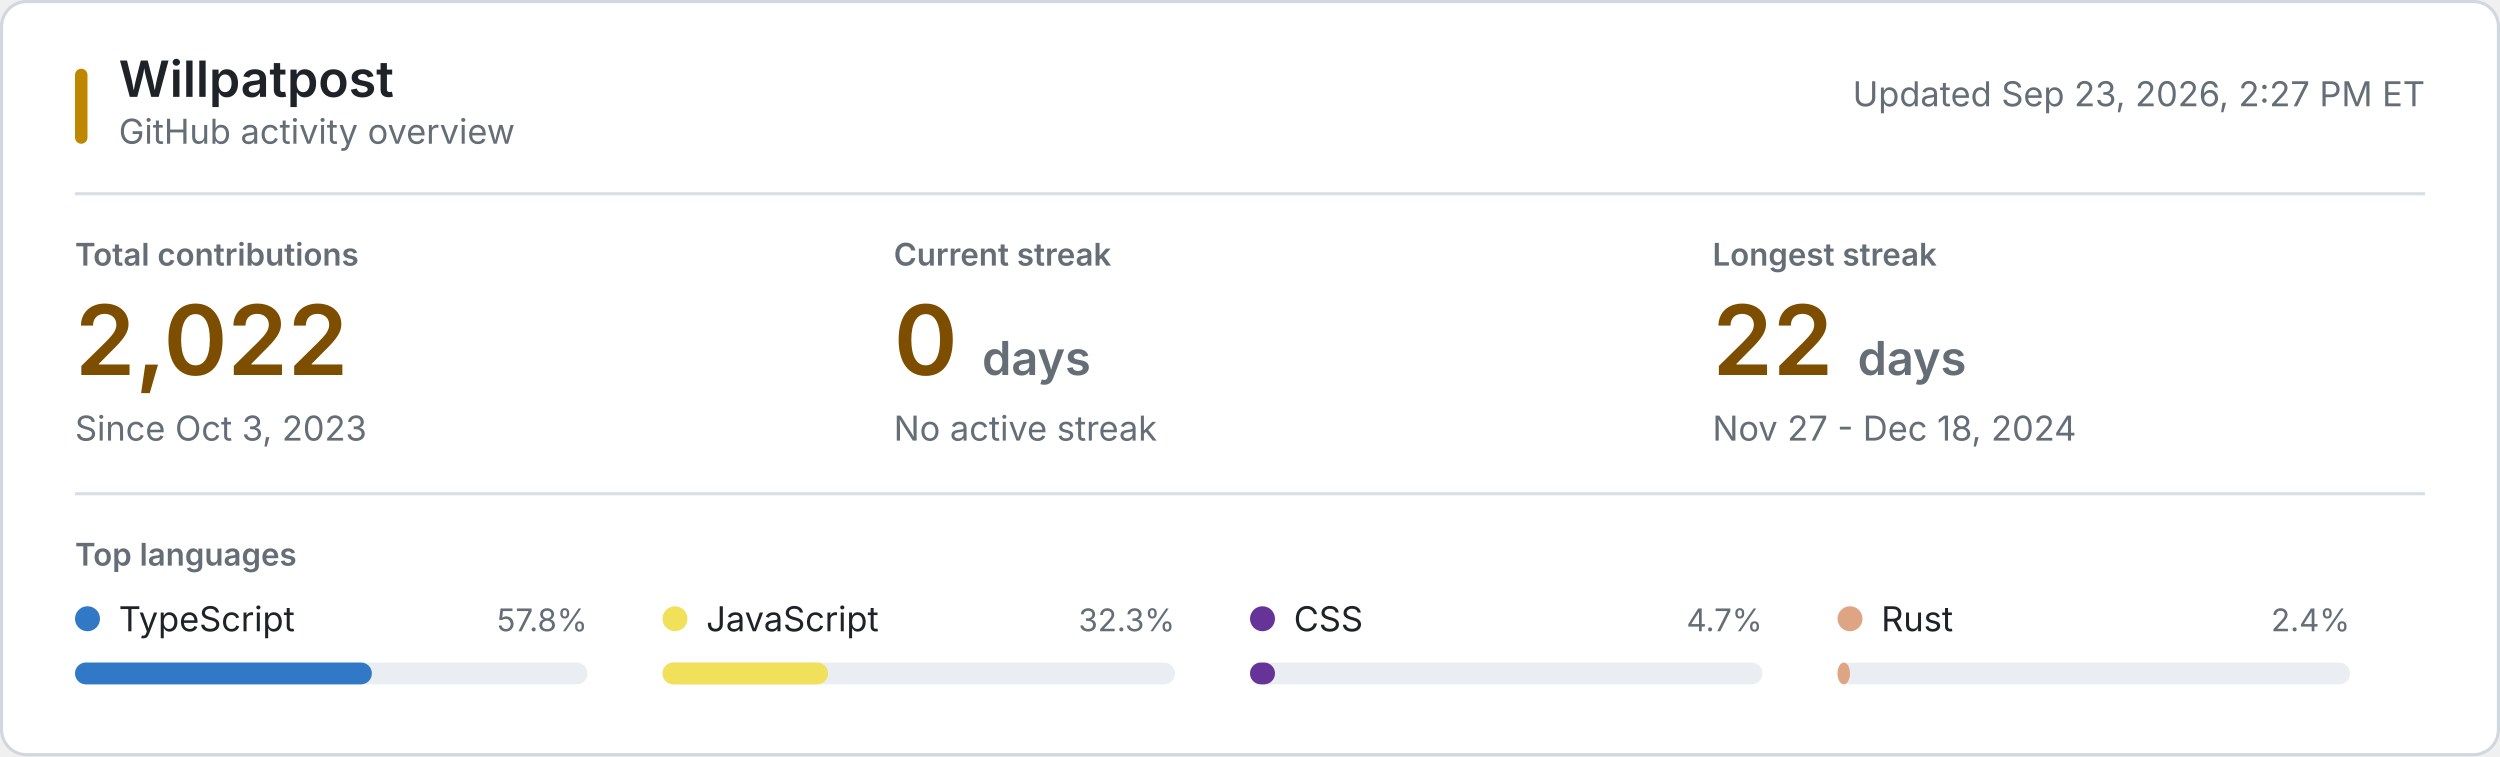
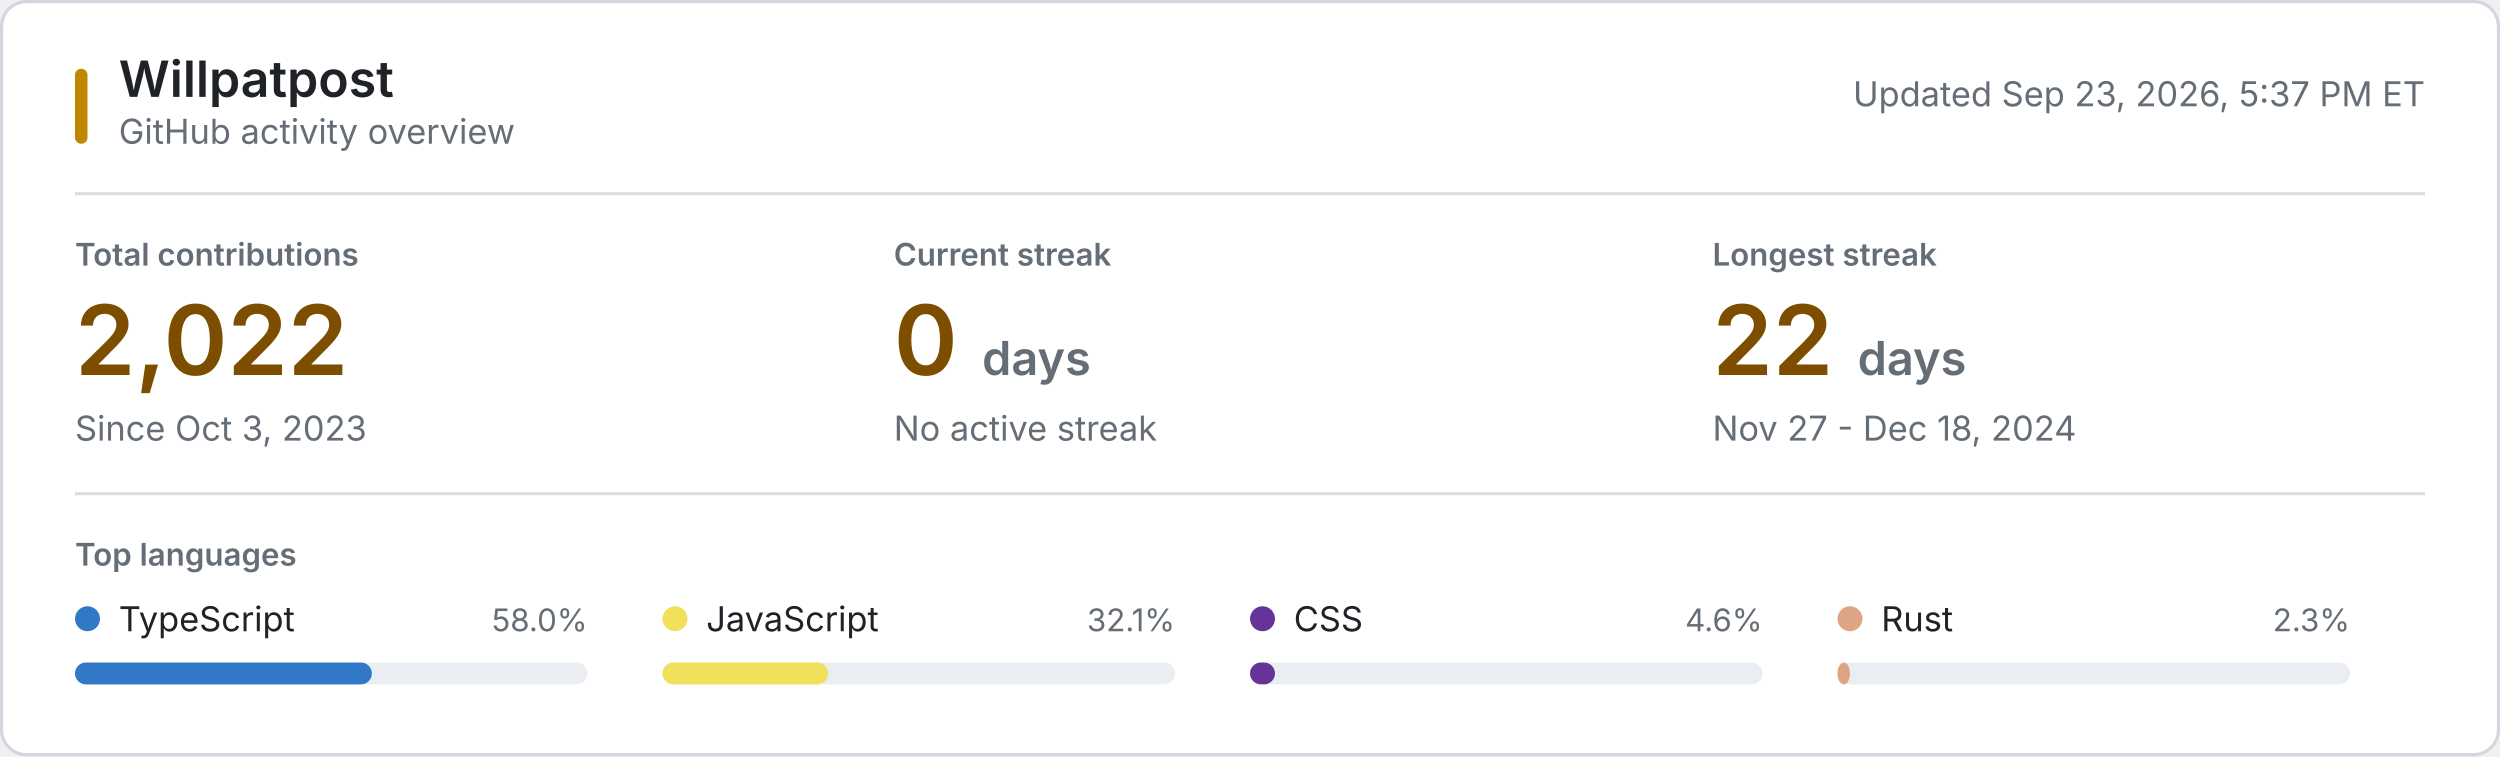
<svg xmlns="http://www.w3.org/2000/svg" style="isolation: isolate" viewBox="0 0 800 242" width="800px" height="242px" role="img" aria-labelledby="title desc">
  <style>
    @keyframes reveal {
      from { opacity: 0.2; }
      to { opacity: 1; }
    }
    .animate { animation: reveal 320ms ease-out both; }
    .background { fill: #ffffff; stroke: #d0d7de; }
    .username { font: 600 16px -apple-system, BlinkMacSystemFont, "Segoe UI", sans-serif; fill: #1f2328; }
    .subtitle, .updated { font: 11px -apple-system, BlinkMacSystemFont, "Segoe UI", sans-serif; fill: #656d76; }
    .section-label, .metric-label { font: 600 10px -apple-system, BlinkMacSystemFont, "Segoe UI", sans-serif; fill: #656d76; }
    .metric-label, .section-label { text-transform: uppercase; }
    .metric-value { font: 600 31px -apple-system, BlinkMacSystemFont, "Segoe UI", sans-serif; fill: #7d4e00; }
    .metric-unit, .metric-note { fill: #656d76; }
    .metric-note { font: 11px -apple-system, BlinkMacSystemFont, "Segoe UI", sans-serif; }
    .language-name { font: 11px -apple-system, BlinkMacSystemFont, "Segoe UI", sans-serif; fill: #1f2328; }
    .language-percent { font: 10px -apple-system, BlinkMacSystemFont, "Segoe UI", sans-serif; fill: #656d76; }
    .language-track { fill: #eaeef2; }
    .empty-state { font: 11px -apple-system, BlinkMacSystemFont, "Segoe UI", sans-serif; fill: #656d76; }
    .rule { stroke: #d8dee4; stroke-width: 1; }
    .accent { fill: #bf8700; }
    @media (prefers-color-scheme: dark) {
      .background { fill: #0d1117; stroke: #30363d; }
      .username, .language-name { fill: #f0f6fc; }
      .subtitle, .updated, .section-label, .metric-label, .metric-unit, .metric-note, .language-percent, .empty-state { fill: #8b949e; }
      .metric-value { fill: #f0c74e; }
      .language-track { fill: #21262d; }
      .rule { stroke: #21262d; }
      .accent { fill: #e3b341; }
    }
    @media (prefers-reduced-motion: reduce) {
      .animate { animation: none; }
    }
  </style>
  <rect class="background" x="0.5" y="0.5" width="799" height="241" rx="8" />
  <rect class="accent" x="24" y="22" width="4" height="24" rx="2" />
  <text class="username" x="38" y="31">Willpatpost</text>
  <text class="subtitle" x="38" y="46">GitHub activity overview</text>
-   <text class="updated" x="776" y="34" text-anchor="end">Updated Sep 23, 2026, 2:27 PM ET</text>
+   <text class="updated" x="776" y="34" text-anchor="end">Updated Sep 23, 2026, 5:37 PM ET</text>
  <line class="rule" x1="24" y1="62" x2="776" y2="62" />
  <g class="animate" style="animation-delay: 20ms">
    <text class="metric-label" x="24" y="85">Total contributions</text>
    <text class="metric-value" x="24" y="120">2,022</text>
    <text class="metric-note" x="24" y="141">Since Oct 3, 2023</text>
  </g>
  <g class="animate" style="animation-delay: 55ms">
    <text class="metric-label" x="286" y="85">Current streak</text>
    <text class="metric-value" x="286" y="120">0 <tspan class="metric-unit" font-size="15">days</tspan>
    </text>
    <text class="metric-note" x="286" y="141">No active streak</text>
  </g>
  <g class="animate" style="animation-delay: 90ms">
    <text class="metric-label" x="548" y="85">Longest streak</text>
    <text class="metric-value" x="548" y="120">22 <tspan class="metric-unit" font-size="15">days</tspan>
    </text>
    <text class="metric-note" x="548" y="141">Nov 27 - Dec 18, 2024</text>
  </g>
  <line class="rule" x1="24" y1="158" x2="776" y2="158" />
  <text class="section-label" x="24" y="181">Top languages</text>
  <g class="animate" style="animation-delay: 120ms">
    <circle cx="28" cy="198" r="4" fill="#3178c6" />
    <text class="language-name" x="38" y="202">TypeScript</text>
-     <text class="language-percent" x="188" y="202" text-anchor="end">57.8%</text>
+     <text class="language-percent" x="188" y="202" text-anchor="end">58.0%</text>
    <rect class="language-track" x="24" y="212" width="164" height="7" rx="3.5" />
    <rect x="24" y="212" width="95" height="7" rx="3.5" fill="#3178c6" />
  </g>
  <g class="animate" style="animation-delay: 155ms">
    <circle cx="216" cy="198" r="4" fill="#f1e05a" />
    <text class="language-name" x="226" y="202">JavaScript</text>
-     <text class="language-percent" x="376" y="202" text-anchor="end">32.3%</text>
+     <text class="language-percent" x="376" y="202" text-anchor="end">32.1%</text>
    <rect class="language-track" x="212" y="212" width="164" height="7" rx="3.5" />
    <rect x="212" y="212" width="53" height="7" rx="3.5" fill="#f1e05a" />
  </g>
  <g class="animate" style="animation-delay: 190ms">
    <circle cx="404" cy="198" r="4" fill="#663399" />
    <text class="language-name" x="414" y="202">CSS</text>
-     <text class="language-percent" x="564" y="202" text-anchor="end">4.7%</text>
+     <text class="language-percent" x="564" y="202" text-anchor="end">4.6%</text>
    <rect class="language-track" x="400" y="212" width="164" height="7" rx="3.5" />
    <rect x="400" y="212" width="8" height="7" rx="3.5" fill="#663399" />
  </g>
  <g class="animate" style="animation-delay: 225ms">
    <circle cx="592" cy="198" r="4" fill="#dea584" />
    <text class="language-name" x="602" y="202">Rust</text>
-     <text class="language-percent" x="752" y="202" text-anchor="end">2.4%</text>
+     <text class="language-percent" x="752" y="202" text-anchor="end">2.3%</text>
    <rect class="language-track" x="588" y="212" width="164" height="7" rx="3.5" />
    <rect x="588" y="212" width="4" height="7" rx="3.5" fill="#dea584" />
  </g>
</svg>
